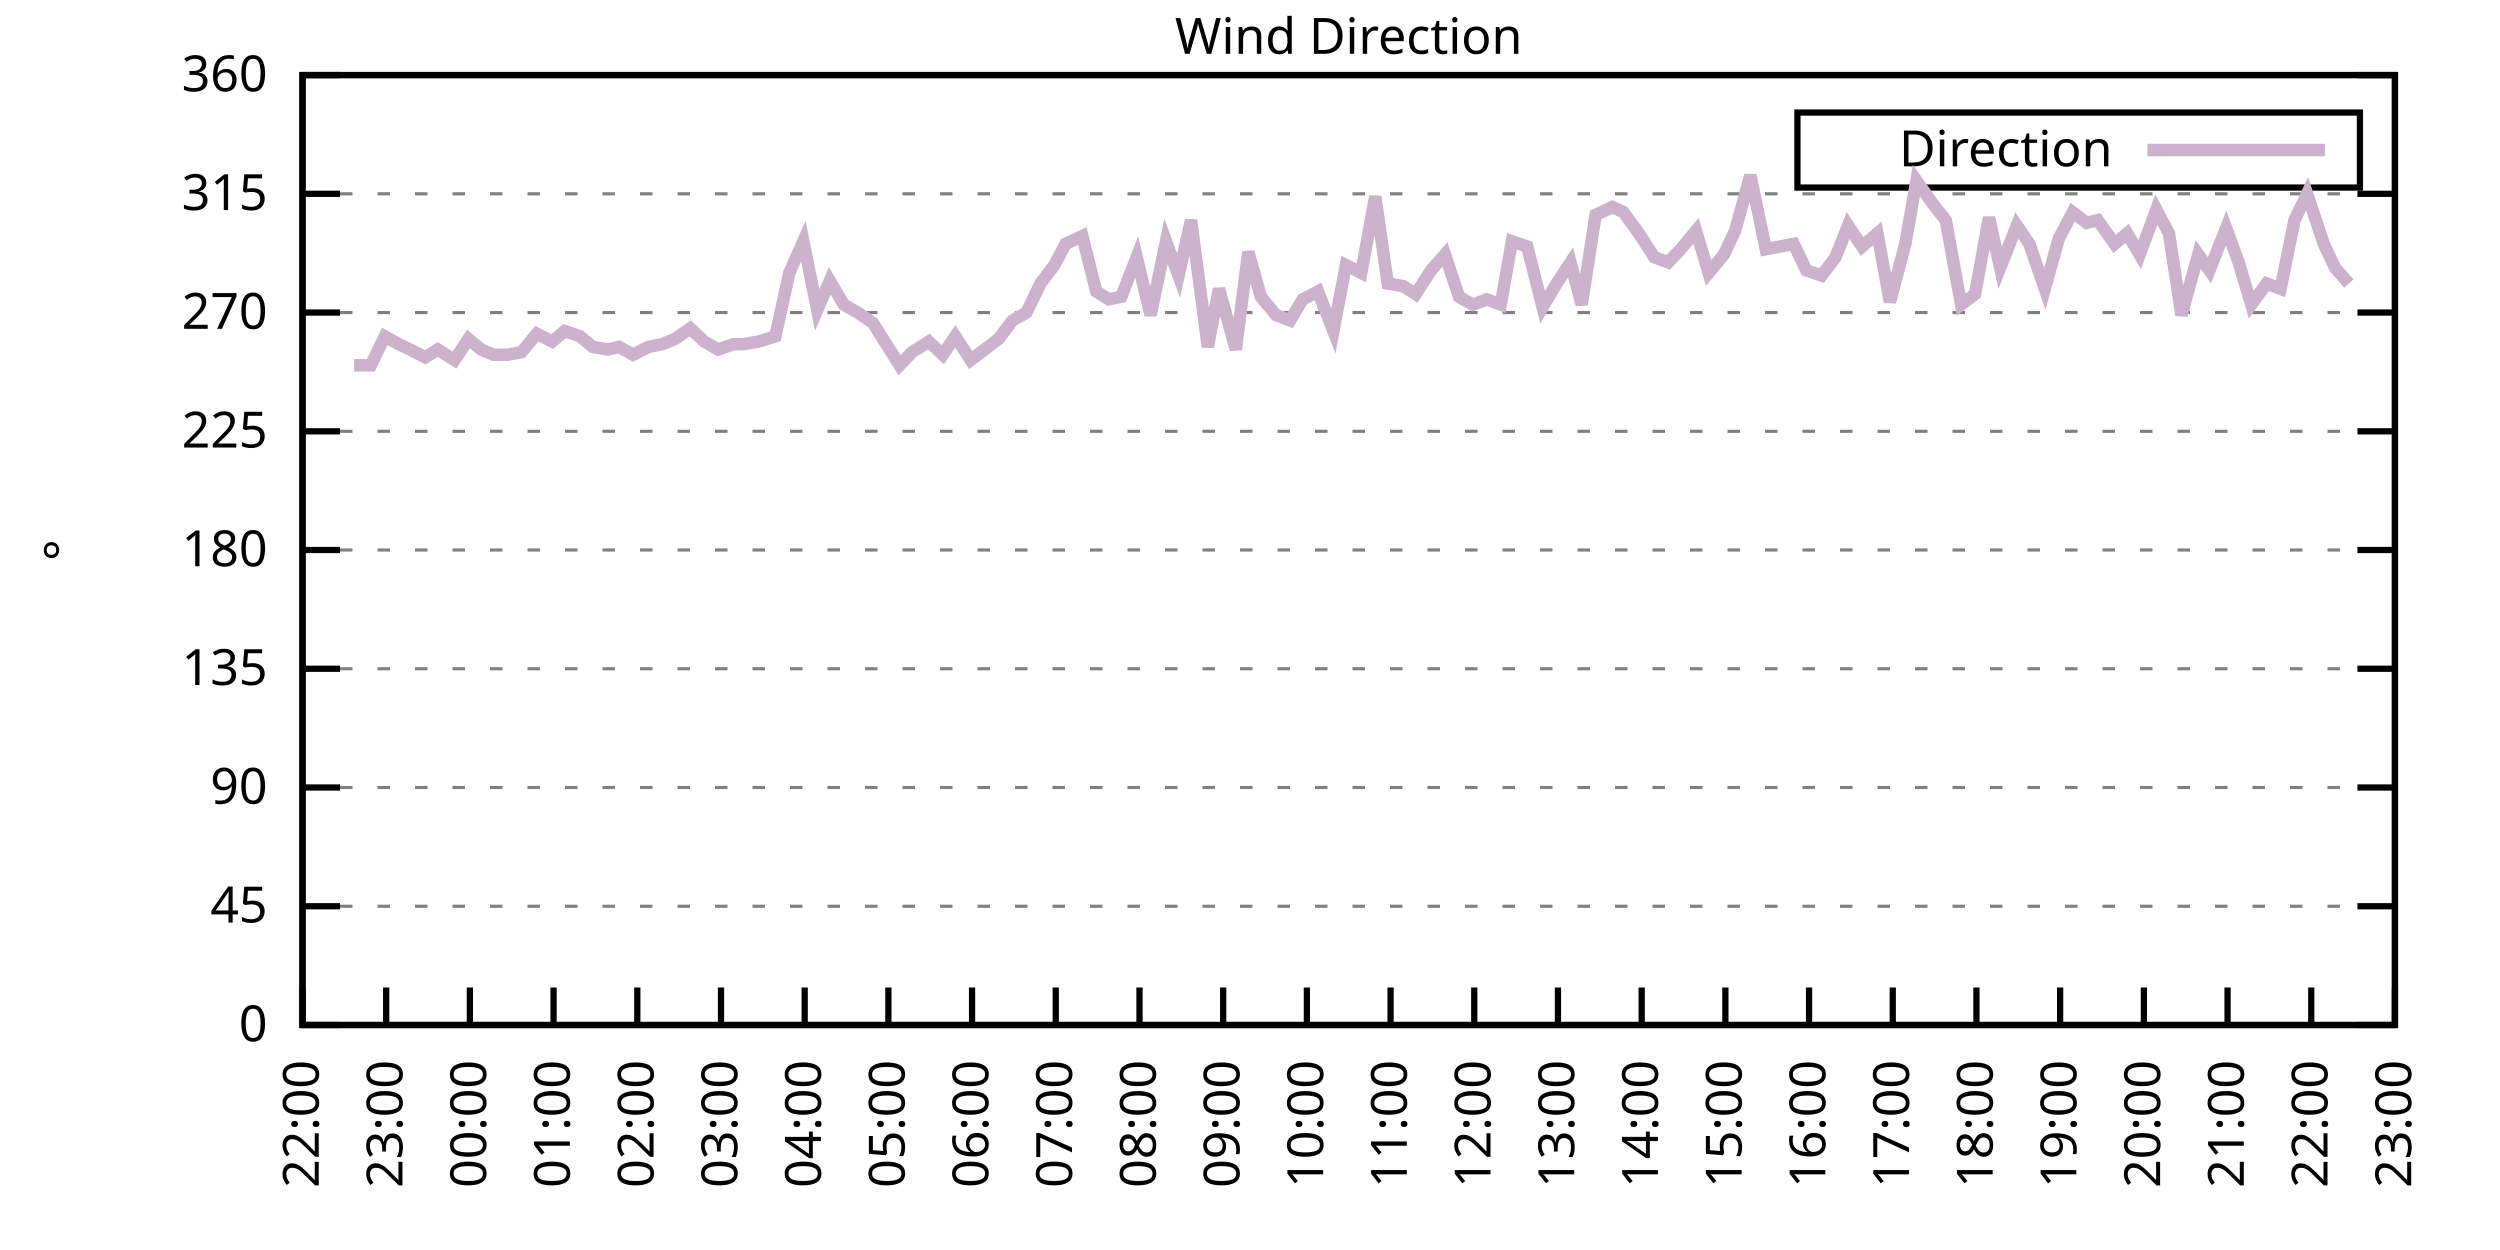
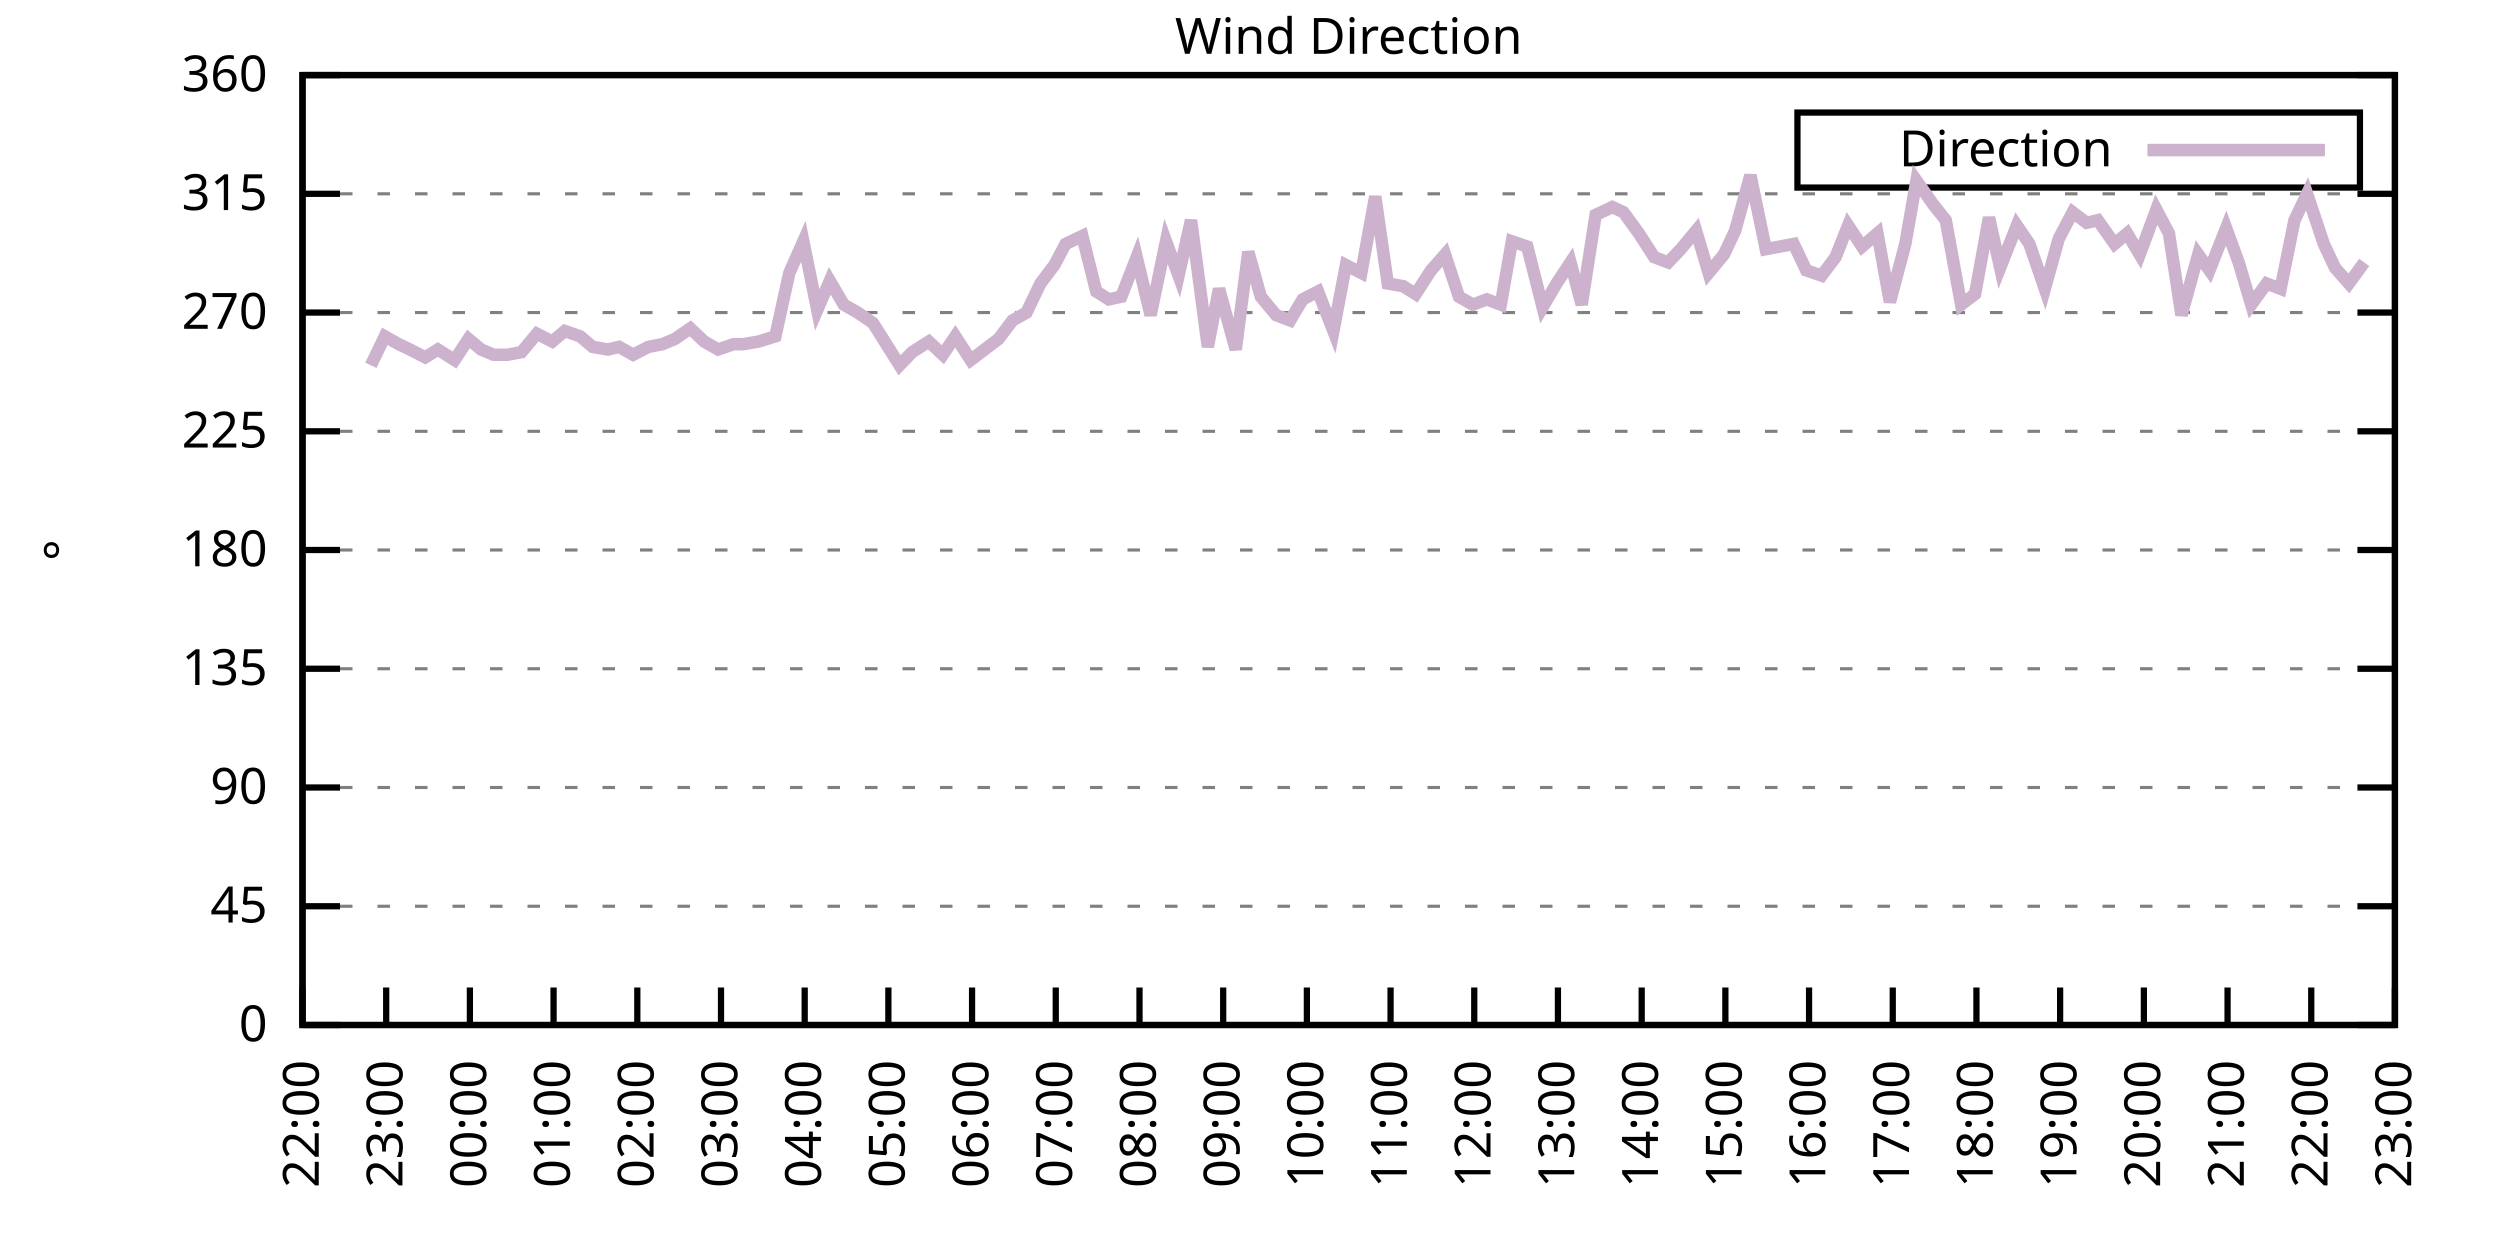
<svg xmlns="http://www.w3.org/2000/svg" xmlns:xlink="http://www.w3.org/1999/xlink" width="400" height="200" viewBox="0 0 400 200">
  <g id="gnuplot_canvas">
    <rect x="0" y="0" width="400" height="200" fill="none" />
    <defs>
      <circle id="gpDot" r="0.5" stroke-width="0.5" stroke="currentColor" />
      <path id="gpPt0" stroke-width="0.333" stroke="currentColor" d="M-1,0 h2 M0,-1 v2" />
      <path id="gpPt1" stroke-width="0.333" stroke="currentColor" d="M-1,-1 L1,1 M1,-1 L-1,1" />
      <path id="gpPt2" stroke-width="0.333" stroke="currentColor" d="M-1,0 L1,0 M0,-1 L0,1 M-1,-1 L1,1 M-1,1 L1,-1" />
      <rect id="gpPt3" stroke-width="0.333" stroke="currentColor" x="-1" y="-1" width="2" height="2" />
      <rect id="gpPt4" stroke-width="0.333" stroke="currentColor" fill="currentColor" x="-1" y="-1" width="2" height="2" />
      <circle id="gpPt5" stroke-width="0.333" stroke="currentColor" cx="0" cy="0" r="1" />
      <use xlink:href="#gpPt5" id="gpPt6" fill="currentColor" stroke="none" />
      <path id="gpPt7" stroke-width="0.333" stroke="currentColor" d="M0,-1.33 L-1.33,0.67 L1.33,0.67 z" />
      <use xlink:href="#gpPt7" id="gpPt8" fill="currentColor" stroke="none" />
      <use xlink:href="#gpPt7" id="gpPt9" stroke="currentColor" transform="rotate(180)" />
      <use xlink:href="#gpPt9" id="gpPt10" fill="currentColor" stroke="none" />
      <use xlink:href="#gpPt3" id="gpPt11" stroke="currentColor" transform="rotate(45)" />
      <use xlink:href="#gpPt11" id="gpPt12" fill="currentColor" stroke="none" />
      <path id="gpPt13" stroke-width="0.333" stroke="currentColor" d="M0,1.330 L1.265,0.411 L0.782,-1.067 L-0.782,-1.076 L-1.265,0.411 z" />
      <use xlink:href="#gpPt13" id="gpPt14" fill="currentColor" stroke="none" />
      <filter id="textbox" filterUnits="objectBoundingBox" x="0" y="0" height="1" width="1">
        <feFlood flood-color="white" flood-opacity="1" result="bgnd" />
        <feComposite in="SourceGraphic" in2="bgnd" operator="atop" />
      </filter>
      <filter id="greybox" filterUnits="objectBoundingBox" x="0" y="0" height="1" width="1">
        <feFlood flood-color="lightgrey" flood-opacity="1" result="grey" />
        <feComposite in="SourceGraphic" in2="grey" operator="atop" />
      </filter>
    </defs>
    <g fill="none" color="white" stroke="currentColor" stroke-width="1.00" stroke-linecap="butt" stroke-linejoin="miter">
</g>
    <g fill="none" color="black" stroke="currentColor" stroke-width="1.00" stroke-linecap="butt" stroke-linejoin="miter">
      <g stroke="none" shape-rendering="crispEdges">
        <polygon fill="rgb(255, 255, 255)" points="48.40,164.00 383.18,164.00 383.18,12.02 48.40,12.02 " />
      </g>
    </g>
    <g fill="none" color="black" stroke="currentColor" stroke-width="1.00" stroke-linecap="butt" stroke-linejoin="miter">
</g>
    <g fill="none" color="black" stroke="black" stroke-width="0.50" stroke-linecap="butt" stroke-linejoin="miter">
</g>
    <g fill="none" color="gray" stroke="currentColor" stroke-width="0.50" stroke-linecap="butt" stroke-linejoin="miter">
      <path stroke="gray" stroke-dasharray="2,4" class="gridline" d="M48.40,164.00 L383.19,164.00  " />
    </g>
    <g fill="none" color="gray" stroke="gray" stroke-width="1.00" stroke-linecap="butt" stroke-linejoin="miter">
</g>
    <g fill="none" color="black" stroke="currentColor" stroke-width="1.00" stroke-linecap="butt" stroke-linejoin="miter">
      <path stroke="black" d="M48.40,164.00 L54.40,164.00 M383.19,164.00 L377.19,164.00  " />
      <g transform="translate(42.80,166.60)" stroke="none" fill="black" font-family="Sans" font-size="8.00" text-anchor="end">
        <text>
          <tspan font-family="Sans"> 0</tspan>
        </text>
      </g>
    </g>
    <g fill="none" color="black" stroke="currentColor" stroke-width="1.00" stroke-linecap="butt" stroke-linejoin="miter">
</g>
    <g fill="none" color="black" stroke="black" stroke-width="0.50" stroke-linecap="butt" stroke-linejoin="miter">
</g>
    <g fill="none" color="gray" stroke="currentColor" stroke-width="0.50" stroke-linecap="butt" stroke-linejoin="miter">
      <path stroke="gray" stroke-dasharray="2,4" class="gridline" d="M48.40,145.00 L383.19,145.00  " />
    </g>
    <g fill="none" color="gray" stroke="gray" stroke-width="1.00" stroke-linecap="butt" stroke-linejoin="miter">
</g>
    <g fill="none" color="black" stroke="currentColor" stroke-width="1.00" stroke-linecap="butt" stroke-linejoin="miter">
      <path stroke="black" d="M48.40,145.00 L54.40,145.00 M383.19,145.00 L377.19,145.00  " />
      <g transform="translate(42.80,147.60)" stroke="none" fill="black" font-family="Sans" font-size="8.00" text-anchor="end">
        <text>
          <tspan font-family="Sans"> 45</tspan>
        </text>
      </g>
    </g>
    <g fill="none" color="black" stroke="currentColor" stroke-width="1.00" stroke-linecap="butt" stroke-linejoin="miter">
</g>
    <g fill="none" color="black" stroke="black" stroke-width="0.50" stroke-linecap="butt" stroke-linejoin="miter">
</g>
    <g fill="none" color="gray" stroke="currentColor" stroke-width="0.50" stroke-linecap="butt" stroke-linejoin="miter">
      <path stroke="gray" stroke-dasharray="2,4" class="gridline" d="M48.40,126.00 L383.19,126.00  " />
    </g>
    <g fill="none" color="gray" stroke="gray" stroke-width="1.00" stroke-linecap="butt" stroke-linejoin="miter">
</g>
    <g fill="none" color="black" stroke="currentColor" stroke-width="1.00" stroke-linecap="butt" stroke-linejoin="miter">
      <path stroke="black" d="M48.40,126.00 L54.40,126.00 M383.19,126.00 L377.19,126.00  " />
      <g transform="translate(42.80,128.60)" stroke="none" fill="black" font-family="Sans" font-size="8.00" text-anchor="end">
        <text>
          <tspan font-family="Sans"> 90</tspan>
        </text>
      </g>
    </g>
    <g fill="none" color="black" stroke="currentColor" stroke-width="1.00" stroke-linecap="butt" stroke-linejoin="miter">
</g>
    <g fill="none" color="black" stroke="black" stroke-width="0.50" stroke-linecap="butt" stroke-linejoin="miter">
</g>
    <g fill="none" color="gray" stroke="currentColor" stroke-width="0.50" stroke-linecap="butt" stroke-linejoin="miter">
      <path stroke="gray" stroke-dasharray="2,4" class="gridline" d="M48.40,107.00 L383.19,107.00  " />
    </g>
    <g fill="none" color="gray" stroke="gray" stroke-width="1.00" stroke-linecap="butt" stroke-linejoin="miter">
</g>
    <g fill="none" color="black" stroke="currentColor" stroke-width="1.00" stroke-linecap="butt" stroke-linejoin="miter">
      <path stroke="black" d="M48.40,107.00 L54.40,107.00 M383.19,107.00 L377.19,107.00  " />
      <g transform="translate(42.80,109.60)" stroke="none" fill="black" font-family="Sans" font-size="8.00" text-anchor="end">
        <text>
          <tspan font-family="Sans"> 135</tspan>
        </text>
      </g>
    </g>
    <g fill="none" color="black" stroke="currentColor" stroke-width="1.00" stroke-linecap="butt" stroke-linejoin="miter">
</g>
    <g fill="none" color="black" stroke="black" stroke-width="0.50" stroke-linecap="butt" stroke-linejoin="miter">
</g>
    <g fill="none" color="gray" stroke="currentColor" stroke-width="0.50" stroke-linecap="butt" stroke-linejoin="miter">
      <path stroke="gray" stroke-dasharray="2,4" class="gridline" d="M48.40,88.00 L383.19,88.00  " />
    </g>
    <g fill="none" color="gray" stroke="gray" stroke-width="1.00" stroke-linecap="butt" stroke-linejoin="miter">
</g>
    <g fill="none" color="black" stroke="currentColor" stroke-width="1.00" stroke-linecap="butt" stroke-linejoin="miter">
      <path stroke="black" d="M48.40,88.00 L54.40,88.00 M383.19,88.00 L377.19,88.00  " />
      <g transform="translate(42.80,90.60)" stroke="none" fill="black" font-family="Sans" font-size="8.00" text-anchor="end">
        <text>
          <tspan font-family="Sans"> 180</tspan>
        </text>
      </g>
    </g>
    <g fill="none" color="black" stroke="currentColor" stroke-width="1.00" stroke-linecap="butt" stroke-linejoin="miter">
</g>
    <g fill="none" color="black" stroke="black" stroke-width="0.50" stroke-linecap="butt" stroke-linejoin="miter">
</g>
    <g fill="none" color="gray" stroke="currentColor" stroke-width="0.50" stroke-linecap="butt" stroke-linejoin="miter">
      <path stroke="gray" stroke-dasharray="2,4" class="gridline" d="M48.40,69.01 L383.19,69.01  " />
    </g>
    <g fill="none" color="gray" stroke="gray" stroke-width="1.00" stroke-linecap="butt" stroke-linejoin="miter">
</g>
    <g fill="none" color="black" stroke="currentColor" stroke-width="1.00" stroke-linecap="butt" stroke-linejoin="miter">
      <path stroke="black" d="M48.40,69.01 L54.40,69.01 M383.19,69.01 L377.19,69.01  " />
      <g transform="translate(42.80,71.61)" stroke="none" fill="black" font-family="Sans" font-size="8.00" text-anchor="end">
        <text>
          <tspan font-family="Sans"> 225</tspan>
        </text>
      </g>
    </g>
    <g fill="none" color="black" stroke="currentColor" stroke-width="1.00" stroke-linecap="butt" stroke-linejoin="miter">
</g>
    <g fill="none" color="black" stroke="black" stroke-width="0.50" stroke-linecap="butt" stroke-linejoin="miter">
</g>
    <g fill="none" color="gray" stroke="currentColor" stroke-width="0.50" stroke-linecap="butt" stroke-linejoin="miter">
      <path stroke="gray" stroke-dasharray="2,4" class="gridline" d="M48.40,50.01 L383.19,50.01  " />
    </g>
    <g fill="none" color="gray" stroke="gray" stroke-width="1.00" stroke-linecap="butt" stroke-linejoin="miter">
</g>
    <g fill="none" color="black" stroke="currentColor" stroke-width="1.00" stroke-linecap="butt" stroke-linejoin="miter">
      <path stroke="black" d="M48.40,50.01 L54.40,50.01 M383.19,50.01 L377.19,50.01  " />
      <g transform="translate(42.80,52.61)" stroke="none" fill="black" font-family="Sans" font-size="8.00" text-anchor="end">
        <text>
          <tspan font-family="Sans"> 270</tspan>
        </text>
      </g>
    </g>
    <g fill="none" color="black" stroke="currentColor" stroke-width="1.00" stroke-linecap="butt" stroke-linejoin="miter">
</g>
    <g fill="none" color="black" stroke="black" stroke-width="0.50" stroke-linecap="butt" stroke-linejoin="miter">
</g>
    <g fill="none" color="gray" stroke="currentColor" stroke-width="0.50" stroke-linecap="butt" stroke-linejoin="miter">
      <path stroke="gray" stroke-dasharray="2,4" class="gridline" d="M48.40,31.01 L383.19,31.01  " />
    </g>
    <g fill="none" color="gray" stroke="gray" stroke-width="1.00" stroke-linecap="butt" stroke-linejoin="miter">
</g>
    <g fill="none" color="black" stroke="currentColor" stroke-width="1.00" stroke-linecap="butt" stroke-linejoin="miter">
      <path stroke="black" d="M48.40,31.01 L54.40,31.01 M383.19,31.01 L377.19,31.01  " />
      <g transform="translate(42.80,33.61)" stroke="none" fill="black" font-family="Sans" font-size="8.00" text-anchor="end">
        <text>
          <tspan font-family="Sans"> 315</tspan>
        </text>
      </g>
    </g>
    <g fill="none" color="black" stroke="currentColor" stroke-width="1.00" stroke-linecap="butt" stroke-linejoin="miter">
</g>
    <g fill="none" color="black" stroke="black" stroke-width="0.50" stroke-linecap="butt" stroke-linejoin="miter">
</g>
    <g fill="none" color="gray" stroke="currentColor" stroke-width="0.50" stroke-linecap="butt" stroke-linejoin="miter">
      <path stroke="gray" stroke-dasharray="2,4" class="gridline" d="M48.40,12.01 L383.19,12.01  " />
    </g>
    <g fill="none" color="gray" stroke="gray" stroke-width="1.00" stroke-linecap="butt" stroke-linejoin="miter">
</g>
    <g fill="none" color="black" stroke="currentColor" stroke-width="1.00" stroke-linecap="butt" stroke-linejoin="miter">
      <path stroke="black" d="M48.40,12.01 L54.40,12.01 M383.19,12.01 L377.19,12.01  " />
      <g transform="translate(42.80,14.61)" stroke="none" fill="black" font-family="Sans" font-size="8.00" text-anchor="end">
        <text>
          <tspan font-family="Sans"> 360</tspan>
        </text>
      </g>
    </g>
    <g fill="none" color="black" stroke="currentColor" stroke-width="1.00" stroke-linecap="butt" stroke-linejoin="miter">
      <path stroke="black" d="M48.40,164.00 L48.40,158.00  " />
      <g transform="translate(51.00,169.60) rotate(270.00)" stroke="none" fill="black" font-family="Sans" font-size="8.00" text-anchor="end">
        <text>
          <tspan font-family="Sans">22:00</tspan>
        </text>
      </g>
    </g>
    <g fill="none" color="black" stroke="currentColor" stroke-width="1.00" stroke-linecap="butt" stroke-linejoin="miter">
      <path stroke="black" d="M61.79,164.00 L61.79,158.00  " />
      <g transform="translate(64.39,169.60) rotate(270.00)" stroke="none" fill="black" font-family="Sans" font-size="8.00" text-anchor="end">
        <text>
          <tspan font-family="Sans">23:00</tspan>
        </text>
      </g>
    </g>
    <g fill="none" color="black" stroke="currentColor" stroke-width="1.00" stroke-linecap="butt" stroke-linejoin="miter">
      <path stroke="black" d="M75.18,164.00 L75.18,158.00  " />
      <g transform="translate(77.78,169.60) rotate(270.00)" stroke="none" fill="black" font-family="Sans" font-size="8.00" text-anchor="end">
        <text>
          <tspan font-family="Sans">00:00</tspan>
        </text>
      </g>
    </g>
    <g fill="none" color="black" stroke="currentColor" stroke-width="1.00" stroke-linecap="butt" stroke-linejoin="miter">
      <path stroke="black" d="M88.57,164.00 L88.57,158.00  " />
      <g transform="translate(91.17,169.60) rotate(270.00)" stroke="none" fill="black" font-family="Sans" font-size="8.00" text-anchor="end">
        <text>
          <tspan font-family="Sans">01:00</tspan>
        </text>
      </g>
    </g>
    <g fill="none" color="black" stroke="currentColor" stroke-width="1.00" stroke-linecap="butt" stroke-linejoin="miter">
      <path stroke="black" d="M101.97,164.00 L101.97,158.00  " />
      <g transform="translate(104.57,169.60) rotate(270.00)" stroke="none" fill="black" font-family="Sans" font-size="8.00" text-anchor="end">
        <text>
          <tspan font-family="Sans">02:00</tspan>
        </text>
      </g>
    </g>
    <g fill="none" color="black" stroke="currentColor" stroke-width="1.00" stroke-linecap="butt" stroke-linejoin="miter">
      <path stroke="black" d="M115.36,164.00 L115.36,158.00  " />
      <g transform="translate(117.96,169.60) rotate(270.00)" stroke="none" fill="black" font-family="Sans" font-size="8.00" text-anchor="end">
        <text>
          <tspan font-family="Sans">03:00</tspan>
        </text>
      </g>
    </g>
    <g fill="none" color="black" stroke="currentColor" stroke-width="1.00" stroke-linecap="butt" stroke-linejoin="miter">
      <path stroke="black" d="M128.75,164.00 L128.75,158.00  " />
      <g transform="translate(131.35,169.60) rotate(270.00)" stroke="none" fill="black" font-family="Sans" font-size="8.00" text-anchor="end">
        <text>
          <tspan font-family="Sans">04:00</tspan>
        </text>
      </g>
    </g>
    <g fill="none" color="black" stroke="currentColor" stroke-width="1.00" stroke-linecap="butt" stroke-linejoin="miter">
      <path stroke="black" d="M142.14,164.00 L142.14,158.00  " />
      <g transform="translate(144.74,169.60) rotate(270.00)" stroke="none" fill="black" font-family="Sans" font-size="8.00" text-anchor="end">
        <text>
          <tspan font-family="Sans">05:00</tspan>
        </text>
      </g>
    </g>
    <g fill="none" color="black" stroke="currentColor" stroke-width="1.00" stroke-linecap="butt" stroke-linejoin="miter">
      <path stroke="black" d="M155.53,164.00 L155.53,158.00  " />
      <g transform="translate(158.13,169.60) rotate(270.00)" stroke="none" fill="black" font-family="Sans" font-size="8.00" text-anchor="end">
        <text>
          <tspan font-family="Sans">06:00</tspan>
        </text>
      </g>
    </g>
    <g fill="none" color="black" stroke="currentColor" stroke-width="1.00" stroke-linecap="butt" stroke-linejoin="miter">
      <path stroke="black" d="M168.92,164.00 L168.92,158.00  " />
      <g transform="translate(171.52,169.60) rotate(270.00)" stroke="none" fill="black" font-family="Sans" font-size="8.00" text-anchor="end">
        <text>
          <tspan font-family="Sans">07:00</tspan>
        </text>
      </g>
    </g>
    <g fill="none" color="black" stroke="currentColor" stroke-width="1.00" stroke-linecap="butt" stroke-linejoin="miter">
      <path stroke="black" d="M182.32,164.00 L182.32,158.00  " />
      <g transform="translate(184.92,169.60) rotate(270.00)" stroke="none" fill="black" font-family="Sans" font-size="8.00" text-anchor="end">
        <text>
          <tspan font-family="Sans">08:00</tspan>
        </text>
      </g>
    </g>
    <g fill="none" color="black" stroke="currentColor" stroke-width="1.00" stroke-linecap="butt" stroke-linejoin="miter">
      <path stroke="black" d="M195.71,164.00 L195.71,158.00  " />
      <g transform="translate(198.31,169.60) rotate(270.00)" stroke="none" fill="black" font-family="Sans" font-size="8.00" text-anchor="end">
        <text>
          <tspan font-family="Sans">09:00</tspan>
        </text>
      </g>
    </g>
    <g fill="none" color="black" stroke="currentColor" stroke-width="1.00" stroke-linecap="butt" stroke-linejoin="miter">
      <path stroke="black" d="M209.10,164.00 L209.10,158.00  " />
      <g transform="translate(211.70,169.60) rotate(270.00)" stroke="none" fill="black" font-family="Sans" font-size="8.00" text-anchor="end">
        <text>
          <tspan font-family="Sans">10:00</tspan>
        </text>
      </g>
    </g>
    <g fill="none" color="black" stroke="currentColor" stroke-width="1.00" stroke-linecap="butt" stroke-linejoin="miter">
      <path stroke="black" d="M222.49,164.00 L222.49,158.00  " />
      <g transform="translate(225.09,169.60) rotate(270.00)" stroke="none" fill="black" font-family="Sans" font-size="8.00" text-anchor="end">
        <text>
          <tspan font-family="Sans">11:00</tspan>
        </text>
      </g>
    </g>
    <g fill="none" color="black" stroke="currentColor" stroke-width="1.00" stroke-linecap="butt" stroke-linejoin="miter">
      <path stroke="black" d="M235.88,164.00 L235.88,158.00  " />
      <g transform="translate(238.48,169.60) rotate(270.00)" stroke="none" fill="black" font-family="Sans" font-size="8.00" text-anchor="end">
        <text>
          <tspan font-family="Sans">12:00</tspan>
        </text>
      </g>
    </g>
    <g fill="none" color="black" stroke="currentColor" stroke-width="1.00" stroke-linecap="butt" stroke-linejoin="miter">
      <path stroke="black" d="M249.27,164.00 L249.27,158.00  " />
      <g transform="translate(251.87,169.60) rotate(270.00)" stroke="none" fill="black" font-family="Sans" font-size="8.00" text-anchor="end">
        <text>
          <tspan font-family="Sans">13:00</tspan>
        </text>
      </g>
    </g>
    <g fill="none" color="black" stroke="currentColor" stroke-width="1.00" stroke-linecap="butt" stroke-linejoin="miter">
      <path stroke="black" d="M262.67,164.00 L262.67,158.00  " />
      <g transform="translate(265.27,169.60) rotate(270.00)" stroke="none" fill="black" font-family="Sans" font-size="8.00" text-anchor="end">
        <text>
          <tspan font-family="Sans">14:00</tspan>
        </text>
      </g>
    </g>
    <g fill="none" color="black" stroke="currentColor" stroke-width="1.00" stroke-linecap="butt" stroke-linejoin="miter">
      <path stroke="black" d="M276.06,164.00 L276.06,158.00  " />
      <g transform="translate(278.66,169.60) rotate(270.00)" stroke="none" fill="black" font-family="Sans" font-size="8.00" text-anchor="end">
        <text>
          <tspan font-family="Sans">15:00</tspan>
        </text>
      </g>
    </g>
    <g fill="none" color="black" stroke="currentColor" stroke-width="1.00" stroke-linecap="butt" stroke-linejoin="miter">
      <path stroke="black" d="M289.45,164.00 L289.45,158.00  " />
      <g transform="translate(292.05,169.60) rotate(270.00)" stroke="none" fill="black" font-family="Sans" font-size="8.00" text-anchor="end">
        <text>
          <tspan font-family="Sans">16:00</tspan>
        </text>
      </g>
    </g>
    <g fill="none" color="black" stroke="currentColor" stroke-width="1.00" stroke-linecap="butt" stroke-linejoin="miter">
      <path stroke="black" d="M302.84,164.00 L302.84,158.00  " />
      <g transform="translate(305.44,169.60) rotate(270.00)" stroke="none" fill="black" font-family="Sans" font-size="8.00" text-anchor="end">
        <text>
          <tspan font-family="Sans">17:00</tspan>
        </text>
      </g>
    </g>
    <g fill="none" color="black" stroke="currentColor" stroke-width="1.00" stroke-linecap="butt" stroke-linejoin="miter">
      <path stroke="black" d="M316.23,164.00 L316.23,158.00  " />
      <g transform="translate(318.83,169.60) rotate(270.00)" stroke="none" fill="black" font-family="Sans" font-size="8.00" text-anchor="end">
        <text>
          <tspan font-family="Sans">18:00</tspan>
        </text>
      </g>
    </g>
    <g fill="none" color="black" stroke="currentColor" stroke-width="1.00" stroke-linecap="butt" stroke-linejoin="miter">
      <path stroke="black" d="M329.62,164.00 L329.62,158.00  " />
      <g transform="translate(332.22,169.60) rotate(270.00)" stroke="none" fill="black" font-family="Sans" font-size="8.00" text-anchor="end">
        <text>
          <tspan font-family="Sans">19:00</tspan>
        </text>
      </g>
    </g>
    <g fill="none" color="black" stroke="currentColor" stroke-width="1.00" stroke-linecap="butt" stroke-linejoin="miter">
      <path stroke="black" d="M343.02,164.00 L343.02,158.00  " />
      <g transform="translate(345.62,169.60) rotate(270.00)" stroke="none" fill="black" font-family="Sans" font-size="8.00" text-anchor="end">
        <text>
          <tspan font-family="Sans">20:00</tspan>
        </text>
      </g>
    </g>
    <g fill="none" color="black" stroke="currentColor" stroke-width="1.00" stroke-linecap="butt" stroke-linejoin="miter">
      <path stroke="black" d="M356.41,164.00 L356.41,158.00  " />
      <g transform="translate(359.01,169.60) rotate(270.00)" stroke="none" fill="black" font-family="Sans" font-size="8.00" text-anchor="end">
        <text>
          <tspan font-family="Sans">21:00</tspan>
        </text>
      </g>
    </g>
    <g fill="none" color="black" stroke="currentColor" stroke-width="1.00" stroke-linecap="butt" stroke-linejoin="miter">
      <path stroke="black" d="M369.80,164.00 L369.80,158.00  " />
      <g transform="translate(372.40,169.60) rotate(270.00)" stroke="none" fill="black" font-family="Sans" font-size="8.00" text-anchor="end">
        <text>
          <tspan font-family="Sans">22:00</tspan>
        </text>
      </g>
    </g>
    <g fill="none" color="black" stroke="currentColor" stroke-width="1.00" stroke-linecap="butt" stroke-linejoin="miter">
      <path stroke="black" d="M383.19,164.00 L383.19,158.00  " />
      <g transform="translate(385.79,169.60) rotate(270.00)" stroke="none" fill="black" font-family="Sans" font-size="8.00" text-anchor="end">
        <text>
          <tspan font-family="Sans">23:00</tspan>
        </text>
      </g>
    </g>
    <g fill="none" color="black" stroke="currentColor" stroke-width="1.00" stroke-linecap="butt" stroke-linejoin="miter">
</g>
    <g fill="none" color="black" stroke="currentColor" stroke-width="1.00" stroke-linecap="butt" stroke-linejoin="miter">
      <path stroke="black" d="M48.40,12.01 L48.40,164.00 L383.19,164.00 L383.19,12.01 L48.40,12.01 Z  " />
    </g>
    <g fill="none" color="black" stroke="currentColor" stroke-width="1.00" stroke-linecap="butt" stroke-linejoin="miter">
</g>
    <g fill="none" color="black" stroke="currentColor" stroke-width="1.00" stroke-linecap="butt" stroke-linejoin="miter">
      <path stroke="black" d="M287.59,30.01 L287.59,18.01 L377.59,18.01 L377.59,30.01 L287.59,30.01 Z  " />
    </g>
    <g id="Wind_direction_plot_1">
      <g fill="none" color="white" stroke="black" stroke-width="2.00" stroke-linecap="butt" stroke-linejoin="miter">
</g>
      <g fill="none" color="black" stroke="currentColor" stroke-width="2.00" stroke-linecap="butt" stroke-linejoin="miter">
        <g transform="translate(337.99,26.61)" stroke="none" fill="black" font-family="Sans" font-size="8.00" text-anchor="end">
          <text>
            <tspan font-family="Sans">Direction</tspan>
          </text>
        </g>
      </g>
      <g fill="none" color="black" stroke="currentColor" stroke-width="2.00" stroke-linecap="butt" stroke-linejoin="miter">
-         <path stroke="rgb(204, 178, 204)" d="M343.59,24.01 L371.99,24.01 M56.66,58.45 L59.34,58.45 L61.57,53.81 L63.80,55.07 L65.59,55.92 L68.04,57.18   L70.05,55.92 L72.73,57.61 L74.96,54.23 L76.97,55.92 L78.98,56.76 L81.21,56.76 L83.44,56.34 L85.90,53.39   L88.35,54.65 L90.36,52.96 L92.82,53.81 L94.82,55.50 L97.28,55.92 L99.06,55.50 L101.30,56.76 L103.75,55.50   L105.98,55.07 L107.99,54.23 L110.45,52.54 L112.68,54.65 L114.91,55.92 L117.37,55.07 L118.93,55.07 L121.38,54.65   L124.06,53.81 L126.29,43.67 L128.53,38.61 L130.76,49.59 L132.77,44.94 L135.00,48.74 L137.23,50.01 L139.69,51.70   L143.93,58.45 L145.94,56.34 L148.61,54.65 L150.85,56.76 L152.85,53.81 L155.31,57.61 L159.77,54.23 L162.01,51.27   L164.24,50.01 L166.47,45.36 L168.70,42.41 L170.49,39.03 L173.17,37.76 L175.40,46.63 L177.41,47.90 L179.41,47.47   L181.87,41.14 L184.10,50.43 L186.56,38.61 L188.57,44.10 L190.57,35.23 L193.25,55.50 L195.04,46.21 L197.72,55.92   L199.73,40.30 L201.73,47.47 L204.19,50.43 L206.42,51.27 L208.43,47.90 L210.88,46.63 L213.34,52.96 L215.35,42.41   L217.80,43.67 L220.04,31.43 L222.04,45.36 L224.50,45.79 L226.51,47.05 L228.96,43.25 L231.20,40.72 L233.43,47.47   L235.66,48.74 L237.89,47.90 L240.12,48.74 L241.91,38.61 L244.36,39.45 L246.82,49.16 L249.05,45.36 L251.28,41.99   L253.07,48.74 L255.30,34.39 L257.98,33.12 L259.76,33.96 L262.22,37.34 L264.67,41.14 L266.91,41.99 L268.92,39.87   L271.37,36.92 L273.38,43.67 L275.83,40.72 L277.62,36.92 L280.07,28.05 L282.53,39.87 L284.76,39.45 L286.99,39.03   L289.00,43.25 L291.46,44.10 L293.69,41.14 L295.70,36.08 L297.93,39.45 L300.39,37.34 L302.39,48.32 L304.85,39.03   L306.63,28.90 L309.31,32.70 L311.32,35.23 L313.78,48.74 L316.01,47.05 L318.24,34.81 L320.03,42.83 L322.70,36.08   L324.71,39.03 L327.17,46.21 L329.40,38.19 L331.63,33.96 L333.86,35.65 L335.65,35.23 L338.33,39.03 L340.34,37.34   L342.35,40.72 L345.02,33.54 L347.03,37.34 L349.04,50.43 L351.72,40.72 L353.51,43.25 L356.18,36.50 L358.19,41.99   L360.20,48.74 L362.66,45.36 L364.89,46.21 L367.12,35.23 L369.13,31.01 L371.81,39.03 L373.59,42.83 L375.82,45.36    " />
+         <path stroke="rgb(204, 178, 204)" d="M343.59,24.01 L371.99,24.01 M59.34,58.45 L61.57,53.81 L63.80,55.07 L65.59,55.92 L68.04,57.18 L70.05,55.92   L72.73,57.61 L74.96,54.23 L76.97,55.92 L78.98,56.76 L81.21,56.76 L83.44,56.34 L85.90,53.39 L88.35,54.65   L90.36,52.96 L92.82,53.81 L94.82,55.50 L97.28,55.92 L99.06,55.50 L101.30,56.76 L103.75,55.50 L105.98,55.07   L107.99,54.23 L110.45,52.54 L112.68,54.65 L114.91,55.92 L117.37,55.07 L118.93,55.07 L121.38,54.65 L124.06,53.81   L126.29,43.67 L128.53,38.61 L130.76,49.59 L132.77,44.94 L135.00,48.74 L137.23,50.01 L139.69,51.70 L143.93,58.45   L145.94,56.34 L148.61,54.65 L150.85,56.76 L152.85,53.81 L155.31,57.61 L159.77,54.23 L162.01,51.27 L164.24,50.01   L166.47,45.36 L168.70,42.41 L170.49,39.03 L173.17,37.76 L175.40,46.63 L177.41,47.90 L179.41,47.47 L181.87,41.14   L184.10,50.43 L186.56,38.61 L188.57,44.10 L190.57,35.23 L193.25,55.50 L195.04,46.21 L197.72,55.92 L199.73,40.30   L201.73,47.47 L204.19,50.43 L206.42,51.27 L208.43,47.90 L210.88,46.63 L213.34,52.96 L215.35,42.41 L217.80,43.67   L220.04,31.43 L222.04,45.36 L224.50,45.79 L226.51,47.05 L228.96,43.25 L231.20,40.72 L233.43,47.47 L235.66,48.74   L237.89,47.90 L240.12,48.74 L241.91,38.61 L244.36,39.45 L246.82,49.16 L249.05,45.36 L251.28,41.99 L253.07,48.74   L255.30,34.39 L257.98,33.12 L259.76,33.96 L262.22,37.34 L264.67,41.14 L266.91,41.99 L268.92,39.87 L271.37,36.92   L273.38,43.67 L275.83,40.72 L277.62,36.92 L280.07,28.05 L282.53,39.87 L284.76,39.45 L286.99,39.03 L289.00,43.25   L291.46,44.10 L293.69,41.14 L295.70,36.08 L297.93,39.45 L300.39,37.34 L302.39,48.32 L304.85,39.03 L306.63,28.90   L309.31,32.70 L311.32,35.23 L313.78,48.74 L316.01,47.05 L318.24,34.81 L320.03,42.83 L322.70,36.08 L324.71,39.03   L327.17,46.21 L329.40,38.19 L331.63,33.96 L333.86,35.65 L335.65,35.23 L338.33,39.03 L340.34,37.34 L342.35,40.72   L345.02,33.54 L347.03,37.34 L349.04,50.43 L351.72,40.72 L353.51,43.25 L356.18,36.50 L358.19,41.99 L360.20,48.74   L362.66,45.36 L364.89,46.21 L367.12,35.23 L369.13,31.01 L371.81,39.03 L373.59,42.83 L375.82,45.36 L378.28,41.99    " />
      </g>
    </g>
    <g fill="none" color="black" stroke="currentColor" stroke-width="2.00" stroke-linecap="butt" stroke-linejoin="miter">
</g>
    <g fill="none" color="black" stroke="black" stroke-width="1.00" stroke-linecap="butt" stroke-linejoin="miter">
</g>
    <g fill="none" color="black" stroke="currentColor" stroke-width="1.00" stroke-linecap="butt" stroke-linejoin="miter">
      <path stroke="black" d="M48.40,12.01 L48.40,164.00 L383.19,164.00 L383.19,12.01 L48.40,12.01 Z  " />
      <g transform="translate(12.80,88.01) rotate(270.00)" stroke="none" fill="black" font-family="Sans" font-size="8.00" text-anchor="middle">
        <text>
          <tspan font-family="Sans">°</tspan>
        </text>
      </g>
    </g>
    <g fill="none" color="black" stroke="currentColor" stroke-width="1.00" stroke-linecap="butt" stroke-linejoin="miter">
</g>
    <g fill="none" color="black" stroke="currentColor" stroke-width="1.00" stroke-linecap="butt" stroke-linejoin="miter">
      <g transform="translate(215.79,8.61)" stroke="none" fill="black" font-family="Sans" font-size="8.00" text-anchor="middle">
        <text>
          <tspan font-family="Sans">Wind Direction</tspan>
        </text>
      </g>
    </g>
    <g fill="none" color="black" stroke="currentColor" stroke-width="1.00" stroke-linecap="butt" stroke-linejoin="miter">
</g>
  </g>
</svg>
